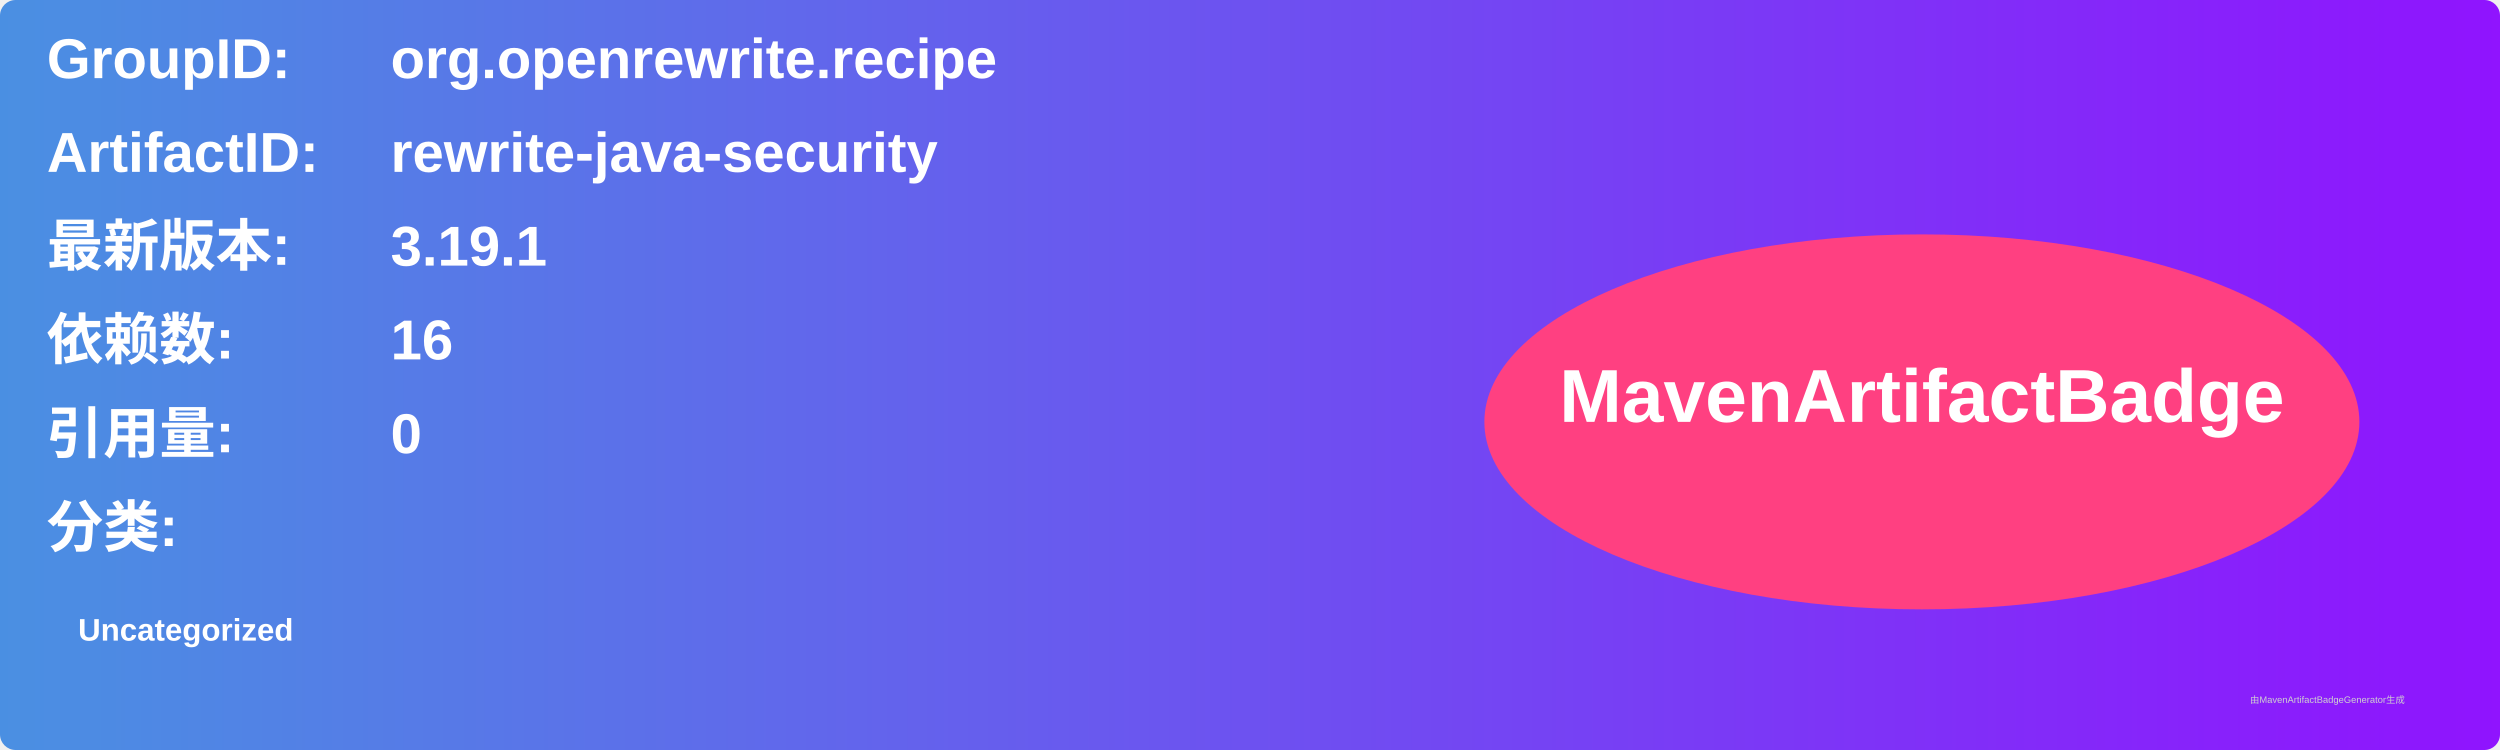
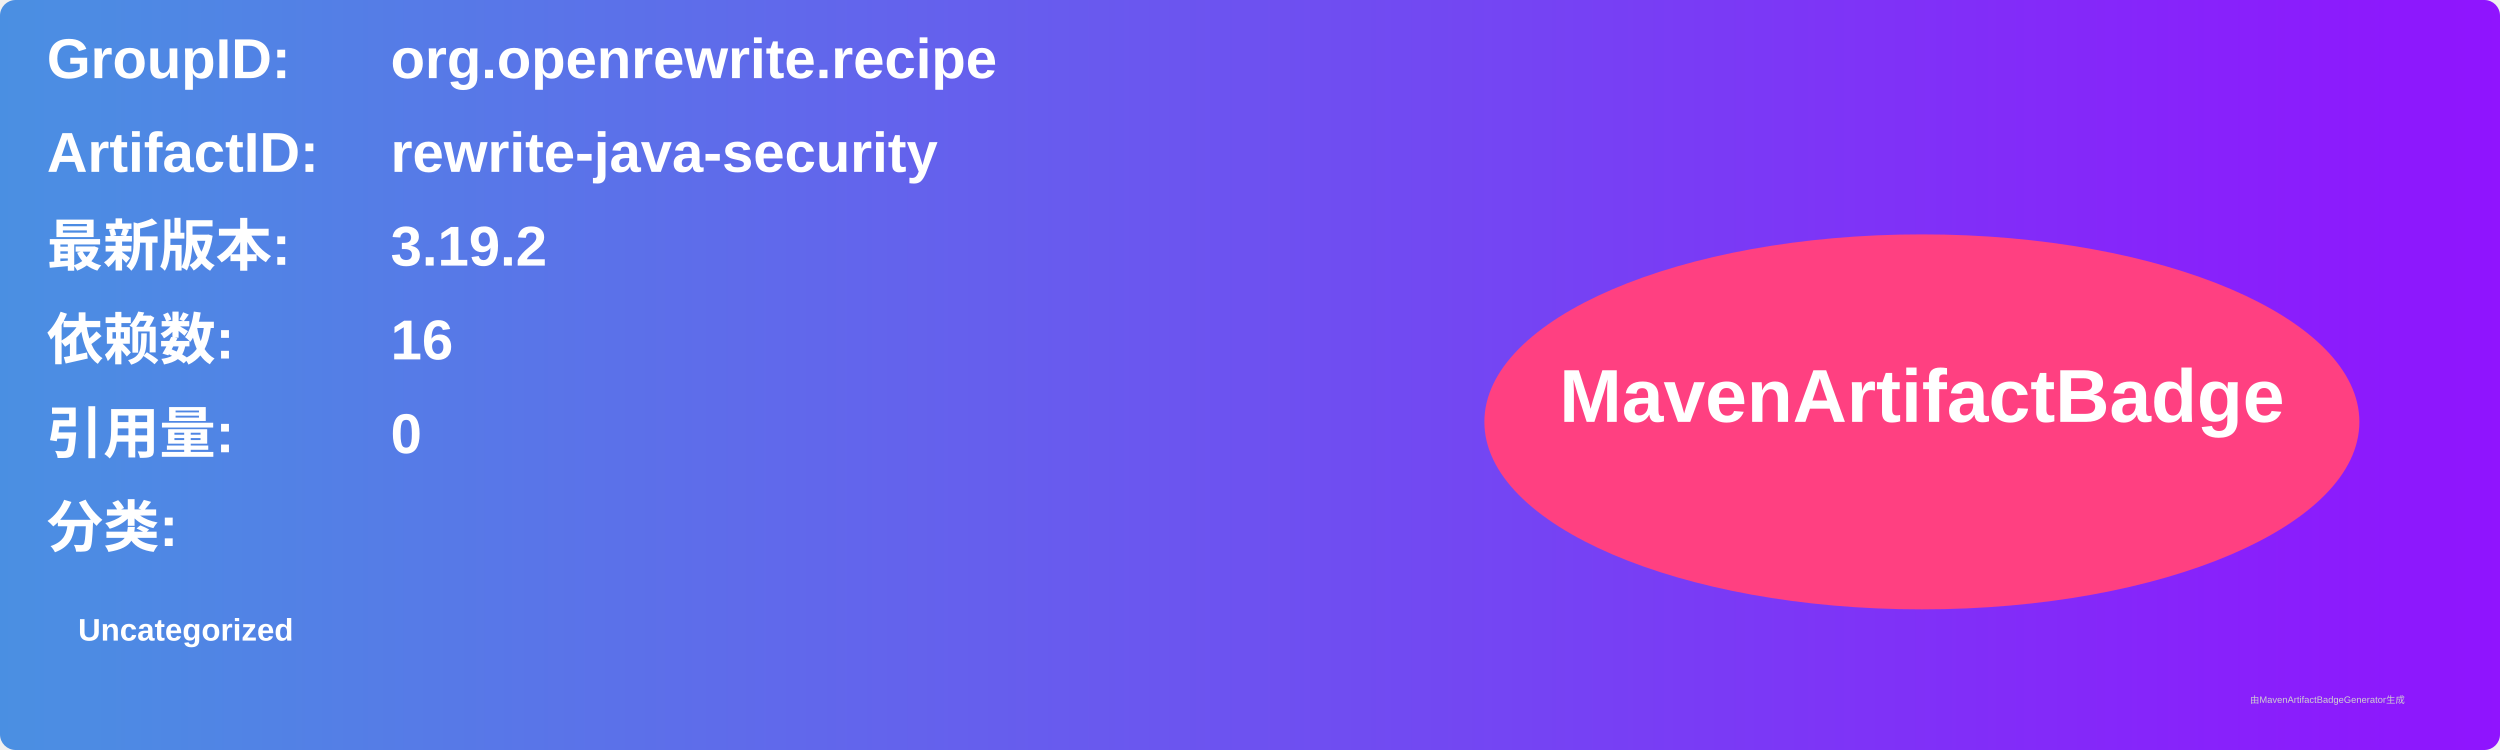
<svg xmlns="http://www.w3.org/2000/svg" width="800" height="240" viewBox="0 0 800 240">
  <linearGradient id="grad" x1="0%" y1="0%" x2="100%" y2="0%">
    <stop offset="0%" stop-color="#4a90e2" />
    <stop offset="100%" stop-color="#9013fe" />
  </linearGradient>
  <rect width="100%" height="100%" rx="5" ry="5" fill="url(#grad)" />
  <g transform="translate(15, 15)">
    <text x="0" y="10" font-family="Arial" font-size="18" fill="white" font-weight="bold" width="260">GroupID:</text>
    <text x="110" y="10" font-family="Arial" font-size="18" fill="white" font-weight="bold" width="460">org.openrewrite.recipe</text>
    <text x="0" y="40" font-family="Arial" font-size="18" fill="white" font-weight="bold" width="260">ArtifactID:</text>
    <text x="110" y="40" font-family="Arial" font-size="18" fill="white" font-weight="bold" width="460">rewrite-java-security</text>
    <text x="0" y="70" font-family="Arial" font-size="18" fill="white" font-weight="bold">最新版本:</text>
    <text x="110" y="70" font-family="Arial" font-size="18" fill="white" font-weight="bold">
-       <tspan font-weight="bold">3.19.1</tspan>
+       <tspan font-weight="bold">3.19.2</tspan>
    </text>
    <text x="0" y="100" font-family="Arial" font-size="18" fill="white" font-weight="bold">依赖数: </text>
    <text x="110" y="100" font-family="Arial" font-size="18" fill="white">
      <tspan font-weight="bold">16</tspan>
    </text>
    <text x="0" y="130" font-family="Arial" font-size="18" fill="white" font-weight="bold">引用量: </text>
    <text x="110" y="130" font-family="Arial" font-size="18" fill="white">
      <tspan font-weight="bold">0</tspan>
    </text>
    <text x="0" y="160" font-family="Arial" font-size="18" fill="white" font-weight="bold">分类:</text>
    <text x="10" y="190" font-family="Arial" font-size="10" fill="white">
      <tspan font-weight="bold">Uncategorized</tspan>
    </text>
    <ellipse cx="600" cy="120" rx="140" ry="60" fill="#ff4081" />
    <text x="600" y="120" text-anchor="middle" font-family="Arial" font-size="24" fill="white" font-weight="bold">MavenArtifactBadge</text>
  </g>
  <text x="720" y="225" font-family="Arial" font-size="3" fill="#d0d0d0">由MavenArtifactBadgeGenerator生成</text>
</svg>
